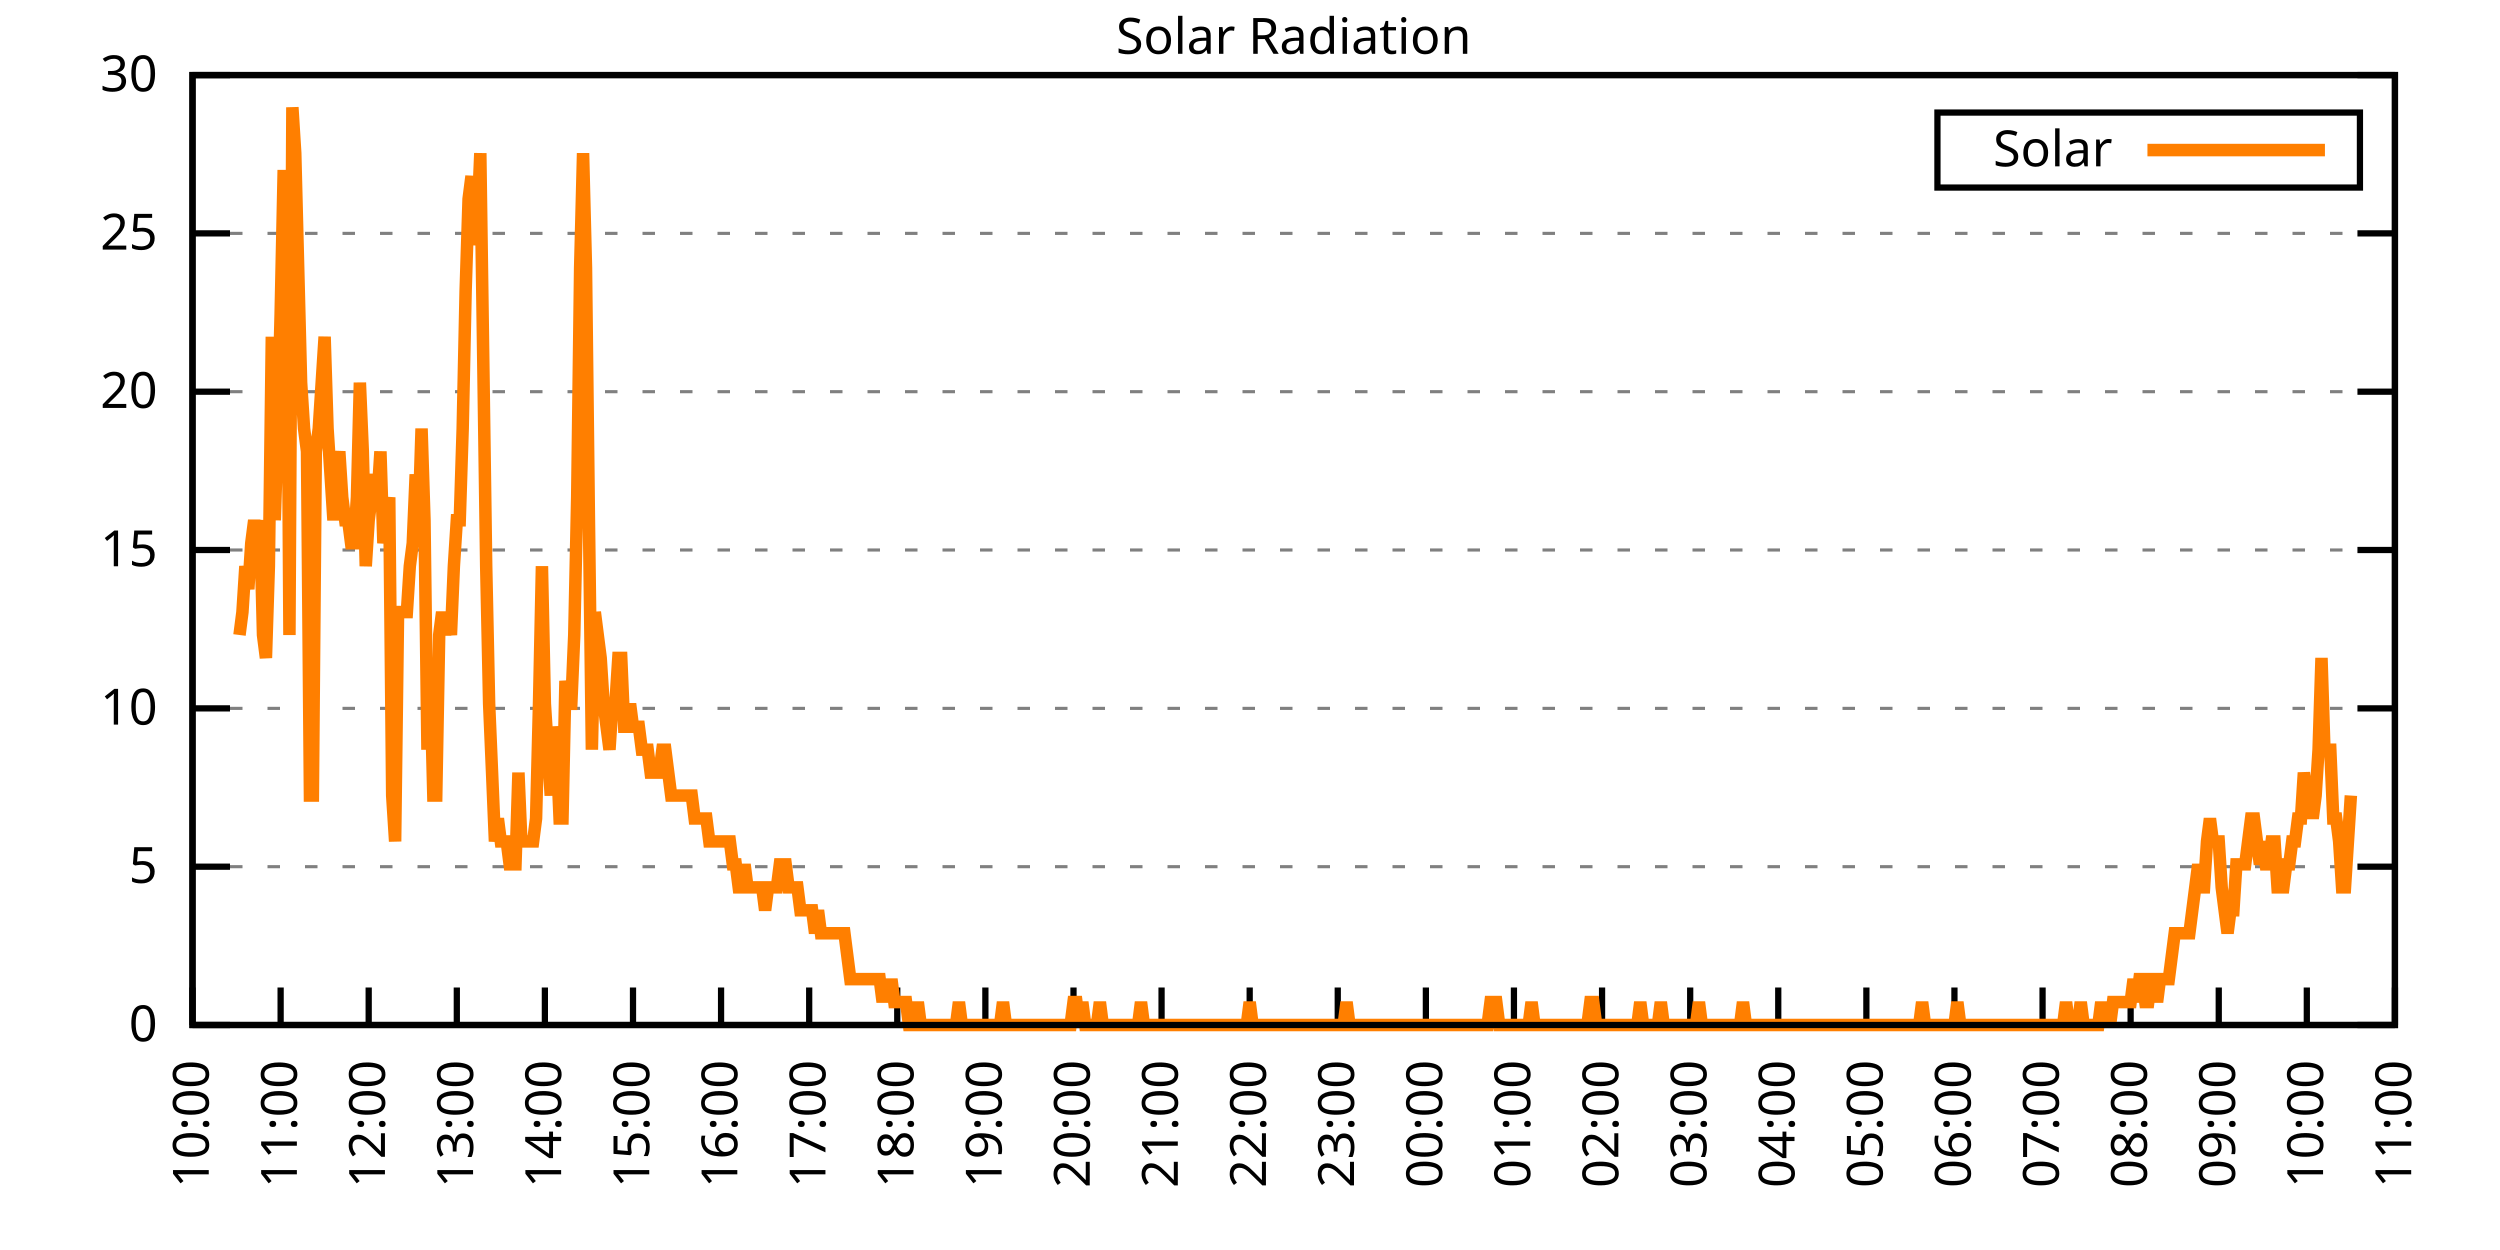
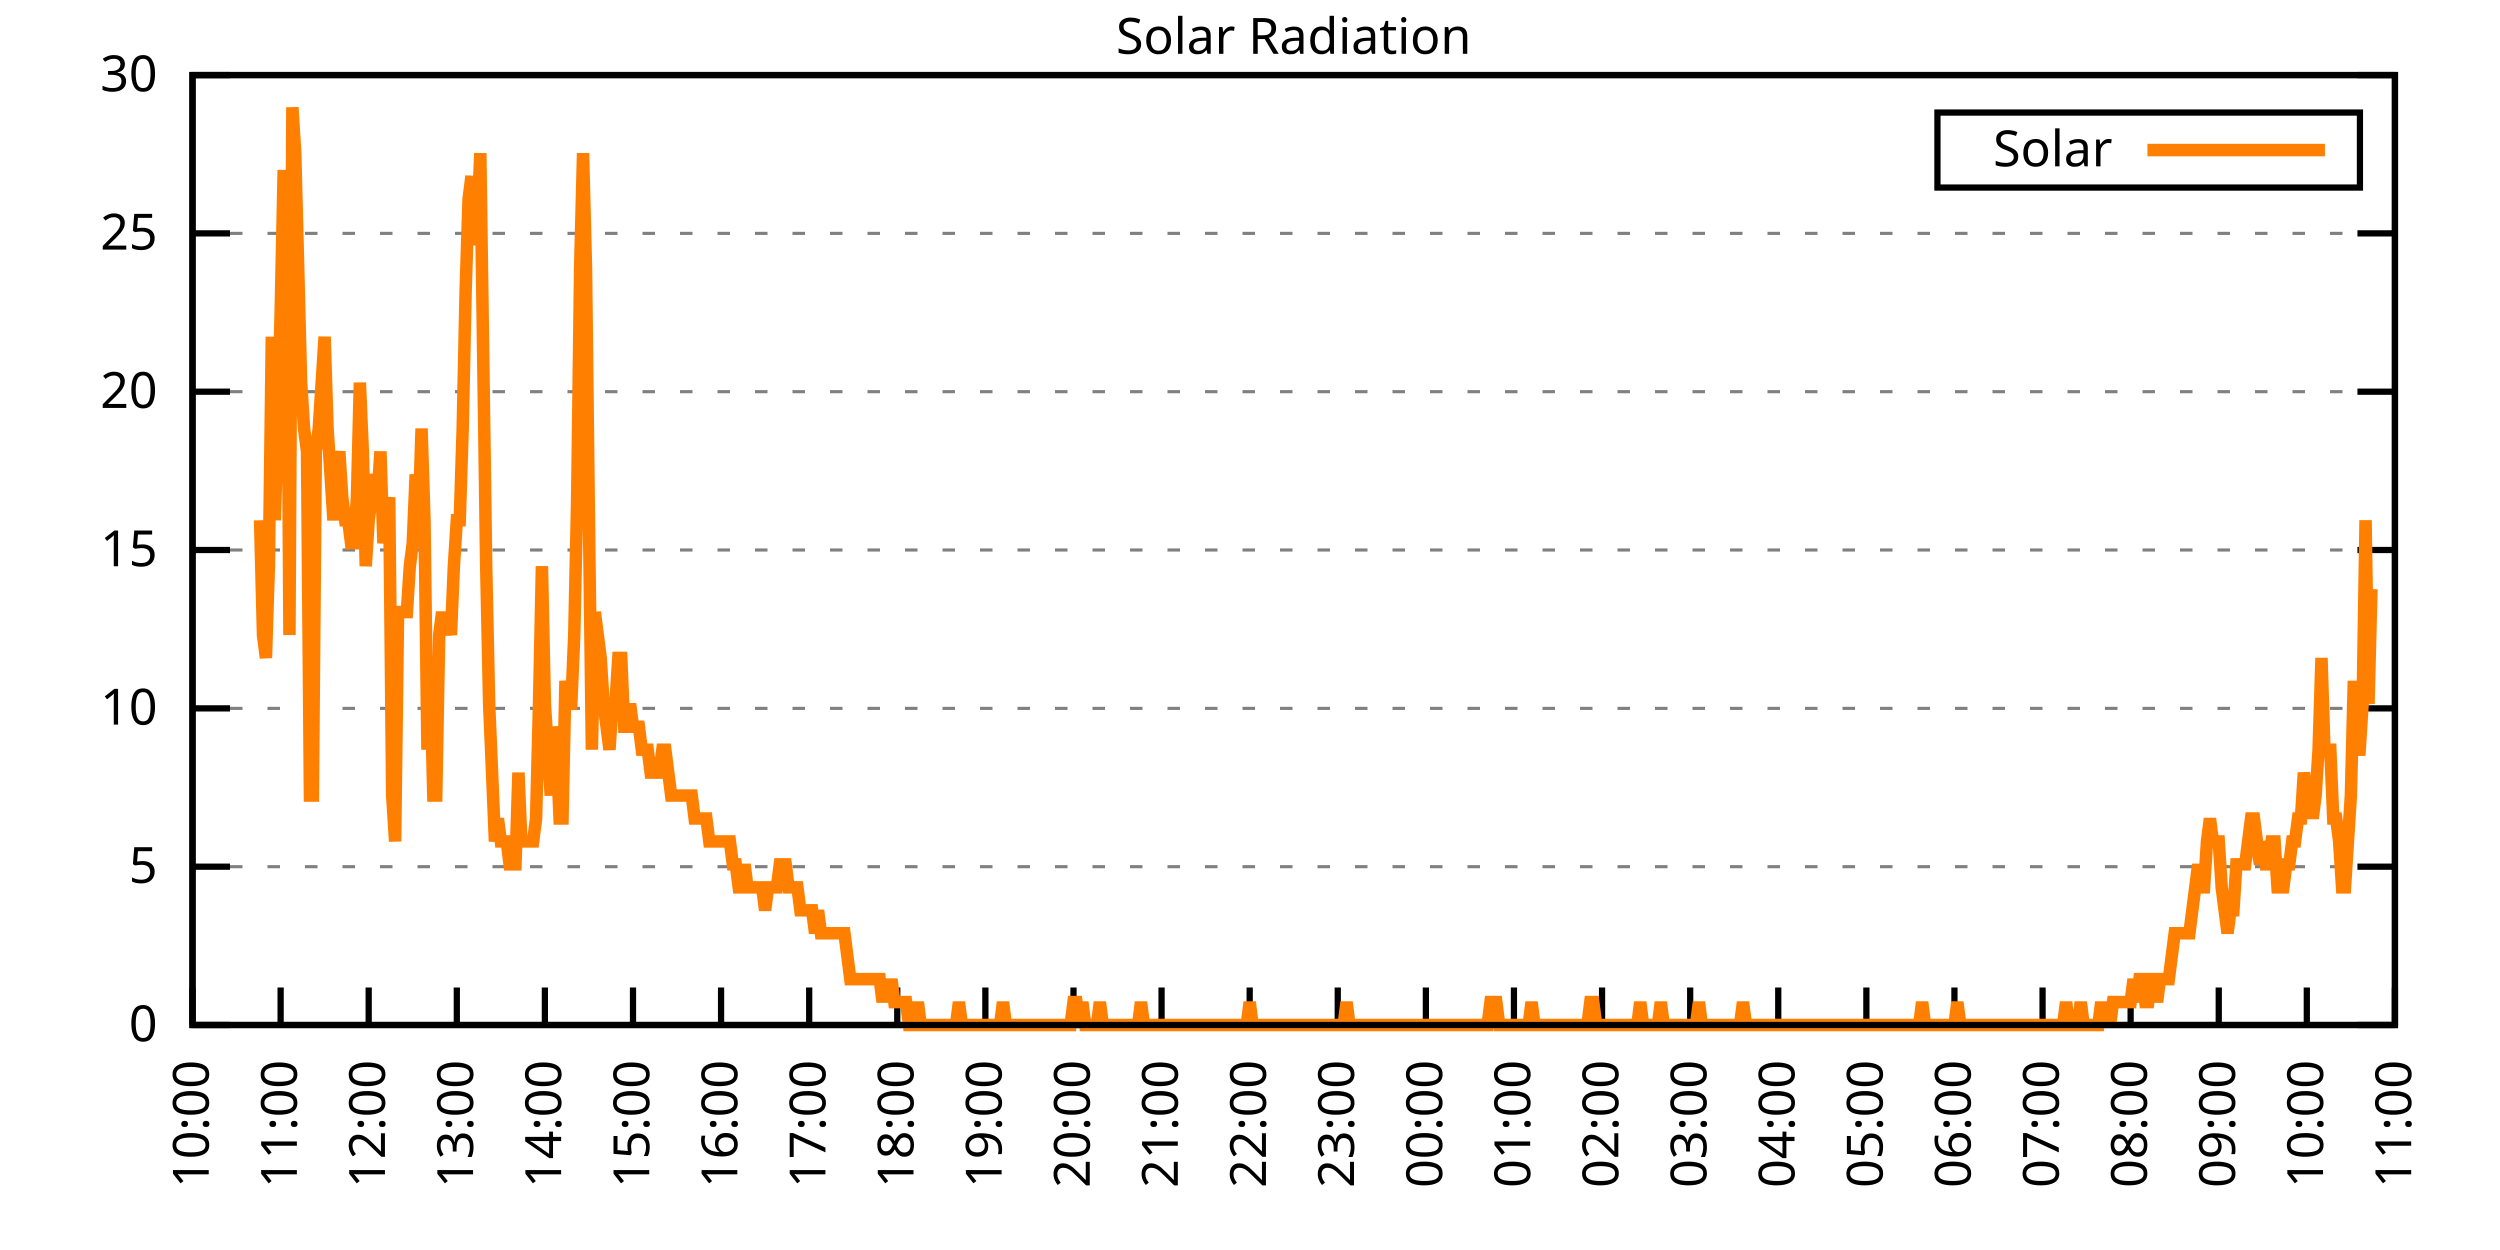
<svg xmlns="http://www.w3.org/2000/svg" xmlns:xlink="http://www.w3.org/1999/xlink" width="400" height="200" viewBox="0 0 400 200">
  <g id="gnuplot_canvas">
    <rect x="0" y="0" width="400" height="200" fill="none" />
    <defs>
      <circle id="gpDot" r="0.5" stroke-width="0.5" stroke="currentColor" />
      <path id="gpPt0" stroke-width="0.333" stroke="currentColor" d="M-1,0 h2 M0,-1 v2" />
      <path id="gpPt1" stroke-width="0.333" stroke="currentColor" d="M-1,-1 L1,1 M1,-1 L-1,1" />
      <path id="gpPt2" stroke-width="0.333" stroke="currentColor" d="M-1,0 L1,0 M0,-1 L0,1 M-1,-1 L1,1 M-1,1 L1,-1" />
      <rect id="gpPt3" stroke-width="0.333" stroke="currentColor" x="-1" y="-1" width="2" height="2" />
      <rect id="gpPt4" stroke-width="0.333" stroke="currentColor" fill="currentColor" x="-1" y="-1" width="2" height="2" />
      <circle id="gpPt5" stroke-width="0.333" stroke="currentColor" cx="0" cy="0" r="1" />
      <use xlink:href="#gpPt5" id="gpPt6" fill="currentColor" stroke="none" />
      <path id="gpPt7" stroke-width="0.333" stroke="currentColor" d="M0,-1.33 L-1.33,0.67 L1.33,0.67 z" />
      <use xlink:href="#gpPt7" id="gpPt8" fill="currentColor" stroke="none" />
      <use xlink:href="#gpPt7" id="gpPt9" stroke="currentColor" transform="rotate(180)" />
      <use xlink:href="#gpPt9" id="gpPt10" fill="currentColor" stroke="none" />
      <use xlink:href="#gpPt3" id="gpPt11" stroke="currentColor" transform="rotate(45)" />
      <use xlink:href="#gpPt11" id="gpPt12" fill="currentColor" stroke="none" />
      <path id="gpPt13" stroke-width="0.333" stroke="currentColor" d="M0,1.330 L1.265,0.411 L0.782,-1.067 L-0.782,-1.076 L-1.265,0.411 z" />
      <use xlink:href="#gpPt13" id="gpPt14" fill="currentColor" stroke="none" />
      <filter id="textbox" filterUnits="objectBoundingBox" x="0" y="0" height="1" width="1">
        <feFlood flood-color="white" flood-opacity="1" result="bgnd" />
        <feComposite in="SourceGraphic" in2="bgnd" operator="atop" />
      </filter>
      <filter id="greybox" filterUnits="objectBoundingBox" x="0" y="0" height="1" width="1">
        <feFlood flood-color="lightgrey" flood-opacity="1" result="grey" />
        <feComposite in="SourceGraphic" in2="grey" operator="atop" />
      </filter>
    </defs>
    <g fill="none" color="white" stroke="currentColor" stroke-width="1.00" stroke-linecap="butt" stroke-linejoin="miter">
</g>
    <g fill="none" color="black" stroke="currentColor" stroke-width="1.00" stroke-linecap="butt" stroke-linejoin="miter">
      <g stroke="none" shape-rendering="crispEdges">
        <polygon fill="rgb(255, 255, 255)" points="30.80,164.00 383.18,164.00 383.18,12.02 30.80,12.02 " />
      </g>
    </g>
    <g fill="none" color="black" stroke="currentColor" stroke-width="1.00" stroke-linecap="butt" stroke-linejoin="miter">
</g>
    <g fill="none" color="black" stroke="black" stroke-width="0.50" stroke-linecap="butt" stroke-linejoin="miter">
</g>
    <g fill="none" color="gray" stroke="currentColor" stroke-width="0.50" stroke-linecap="butt" stroke-linejoin="miter">
      <path stroke="gray" stroke-dasharray="2,4" class="gridline" d="M30.80,164.00 L383.19,164.00  " />
    </g>
    <g fill="none" color="gray" stroke="gray" stroke-width="1.00" stroke-linecap="butt" stroke-linejoin="miter">
</g>
    <g fill="none" color="black" stroke="currentColor" stroke-width="1.00" stroke-linecap="butt" stroke-linejoin="miter">
      <path stroke="black" d="M30.80,164.00 L36.80,164.00 M383.19,164.00 L377.19,164.00  " />
      <g transform="translate(25.20,166.60)" stroke="none" fill="black" font-family="Sans" font-size="8.00" text-anchor="end">
        <text>
          <tspan font-family="Sans"> 0</tspan>
        </text>
      </g>
    </g>
    <g fill="none" color="black" stroke="currentColor" stroke-width="1.00" stroke-linecap="butt" stroke-linejoin="miter">
</g>
    <g fill="none" color="black" stroke="black" stroke-width="0.50" stroke-linecap="butt" stroke-linejoin="miter">
</g>
    <g fill="none" color="gray" stroke="currentColor" stroke-width="0.50" stroke-linecap="butt" stroke-linejoin="miter">
      <path stroke="gray" stroke-dasharray="2,4" class="gridline" d="M30.80,138.67 L383.19,138.67  " />
    </g>
    <g fill="none" color="gray" stroke="gray" stroke-width="1.00" stroke-linecap="butt" stroke-linejoin="miter">
</g>
    <g fill="none" color="black" stroke="currentColor" stroke-width="1.00" stroke-linecap="butt" stroke-linejoin="miter">
      <path stroke="black" d="M30.80,138.67 L36.80,138.67 M383.19,138.67 L377.19,138.67  " />
      <g transform="translate(25.20,141.27)" stroke="none" fill="black" font-family="Sans" font-size="8.00" text-anchor="end">
        <text>
          <tspan font-family="Sans"> 5</tspan>
        </text>
      </g>
    </g>
    <g fill="none" color="black" stroke="currentColor" stroke-width="1.00" stroke-linecap="butt" stroke-linejoin="miter">
</g>
    <g fill="none" color="black" stroke="black" stroke-width="0.50" stroke-linecap="butt" stroke-linejoin="miter">
</g>
    <g fill="none" color="gray" stroke="currentColor" stroke-width="0.50" stroke-linecap="butt" stroke-linejoin="miter">
      <path stroke="gray" stroke-dasharray="2,4" class="gridline" d="M30.80,113.34 L383.19,113.34  " />
    </g>
    <g fill="none" color="gray" stroke="gray" stroke-width="1.00" stroke-linecap="butt" stroke-linejoin="miter">
</g>
    <g fill="none" color="black" stroke="currentColor" stroke-width="1.00" stroke-linecap="butt" stroke-linejoin="miter">
      <path stroke="black" d="M30.80,113.34 L36.80,113.34 M383.19,113.34 L377.19,113.34  " />
      <g transform="translate(25.20,115.94)" stroke="none" fill="black" font-family="Sans" font-size="8.00" text-anchor="end">
        <text>
          <tspan font-family="Sans"> 10</tspan>
        </text>
      </g>
    </g>
    <g fill="none" color="black" stroke="currentColor" stroke-width="1.00" stroke-linecap="butt" stroke-linejoin="miter">
</g>
    <g fill="none" color="black" stroke="black" stroke-width="0.50" stroke-linecap="butt" stroke-linejoin="miter">
</g>
    <g fill="none" color="gray" stroke="currentColor" stroke-width="0.50" stroke-linecap="butt" stroke-linejoin="miter">
      <path stroke="gray" stroke-dasharray="2,4" class="gridline" d="M30.80,88.00 L383.19,88.00  " />
    </g>
    <g fill="none" color="gray" stroke="gray" stroke-width="1.00" stroke-linecap="butt" stroke-linejoin="miter">
</g>
    <g fill="none" color="black" stroke="currentColor" stroke-width="1.00" stroke-linecap="butt" stroke-linejoin="miter">
      <path stroke="black" d="M30.80,88.00 L36.80,88.00 M383.19,88.00 L377.19,88.00  " />
      <g transform="translate(25.20,90.60)" stroke="none" fill="black" font-family="Sans" font-size="8.00" text-anchor="end">
        <text>
          <tspan font-family="Sans"> 15</tspan>
        </text>
      </g>
    </g>
    <g fill="none" color="black" stroke="currentColor" stroke-width="1.00" stroke-linecap="butt" stroke-linejoin="miter">
</g>
    <g fill="none" color="black" stroke="black" stroke-width="0.50" stroke-linecap="butt" stroke-linejoin="miter">
</g>
    <g fill="none" color="gray" stroke="currentColor" stroke-width="0.50" stroke-linecap="butt" stroke-linejoin="miter">
      <path stroke="gray" stroke-dasharray="2,4" class="gridline" d="M30.80,62.67 L383.19,62.67  " />
    </g>
    <g fill="none" color="gray" stroke="gray" stroke-width="1.00" stroke-linecap="butt" stroke-linejoin="miter">
</g>
    <g fill="none" color="black" stroke="currentColor" stroke-width="1.00" stroke-linecap="butt" stroke-linejoin="miter">
      <path stroke="black" d="M30.80,62.67 L36.80,62.67 M383.19,62.67 L377.19,62.67  " />
      <g transform="translate(25.20,65.27)" stroke="none" fill="black" font-family="Sans" font-size="8.00" text-anchor="end">
        <text>
          <tspan font-family="Sans"> 20</tspan>
        </text>
      </g>
    </g>
    <g fill="none" color="black" stroke="currentColor" stroke-width="1.00" stroke-linecap="butt" stroke-linejoin="miter">
</g>
    <g fill="none" color="black" stroke="black" stroke-width="0.50" stroke-linecap="butt" stroke-linejoin="miter">
</g>
    <g fill="none" color="gray" stroke="currentColor" stroke-width="0.50" stroke-linecap="butt" stroke-linejoin="miter">
      <path stroke="gray" stroke-dasharray="2,4" class="gridline" d="M30.80,37.34 L383.19,37.34  " />
    </g>
    <g fill="none" color="gray" stroke="gray" stroke-width="1.00" stroke-linecap="butt" stroke-linejoin="miter">
</g>
    <g fill="none" color="black" stroke="currentColor" stroke-width="1.00" stroke-linecap="butt" stroke-linejoin="miter">
      <path stroke="black" d="M30.80,37.34 L36.80,37.34 M383.19,37.34 L377.19,37.34  " />
      <g transform="translate(25.20,39.94)" stroke="none" fill="black" font-family="Sans" font-size="8.00" text-anchor="end">
        <text>
          <tspan font-family="Sans"> 25</tspan>
        </text>
      </g>
    </g>
    <g fill="none" color="black" stroke="currentColor" stroke-width="1.00" stroke-linecap="butt" stroke-linejoin="miter">
</g>
    <g fill="none" color="black" stroke="black" stroke-width="0.50" stroke-linecap="butt" stroke-linejoin="miter">
</g>
    <g fill="none" color="gray" stroke="currentColor" stroke-width="0.50" stroke-linecap="butt" stroke-linejoin="miter">
      <path stroke="gray" stroke-dasharray="2,4" class="gridline" d="M30.80,12.01 L383.19,12.01  " />
    </g>
    <g fill="none" color="gray" stroke="gray" stroke-width="1.00" stroke-linecap="butt" stroke-linejoin="miter">
</g>
    <g fill="none" color="black" stroke="currentColor" stroke-width="1.00" stroke-linecap="butt" stroke-linejoin="miter">
      <path stroke="black" d="M30.80,12.01 L36.80,12.01 M383.19,12.01 L377.19,12.01  " />
      <g transform="translate(25.20,14.61)" stroke="none" fill="black" font-family="Sans" font-size="8.00" text-anchor="end">
        <text>
          <tspan font-family="Sans"> 30</tspan>
        </text>
      </g>
    </g>
    <g fill="none" color="black" stroke="currentColor" stroke-width="1.00" stroke-linecap="butt" stroke-linejoin="miter">
      <path stroke="black" d="M30.80,164.00 L30.80,158.00  " />
      <g transform="translate(33.40,169.60) rotate(270.00)" stroke="none" fill="black" font-family="Sans" font-size="8.00" text-anchor="end">
        <text>
          <tspan font-family="Sans">10:00</tspan>
        </text>
      </g>
    </g>
    <g fill="none" color="black" stroke="currentColor" stroke-width="1.00" stroke-linecap="butt" stroke-linejoin="miter">
      <path stroke="black" d="M44.90,164.00 L44.90,158.00  " />
      <g transform="translate(47.50,169.60) rotate(270.00)" stroke="none" fill="black" font-family="Sans" font-size="8.00" text-anchor="end">
        <text>
          <tspan font-family="Sans">11:00</tspan>
        </text>
      </g>
    </g>
    <g fill="none" color="black" stroke="currentColor" stroke-width="1.00" stroke-linecap="butt" stroke-linejoin="miter">
      <path stroke="black" d="M58.99,164.00 L58.99,158.00  " />
      <g transform="translate(61.59,169.60) rotate(270.00)" stroke="none" fill="black" font-family="Sans" font-size="8.00" text-anchor="end">
        <text>
          <tspan font-family="Sans">12:00</tspan>
        </text>
      </g>
    </g>
    <g fill="none" color="black" stroke="currentColor" stroke-width="1.00" stroke-linecap="butt" stroke-linejoin="miter">
      <path stroke="black" d="M73.09,164.00 L73.09,158.00  " />
      <g transform="translate(75.69,169.60) rotate(270.00)" stroke="none" fill="black" font-family="Sans" font-size="8.00" text-anchor="end">
        <text>
          <tspan font-family="Sans">13:00</tspan>
        </text>
      </g>
    </g>
    <g fill="none" color="black" stroke="currentColor" stroke-width="1.00" stroke-linecap="butt" stroke-linejoin="miter">
      <path stroke="black" d="M87.18,164.00 L87.18,158.00  " />
      <g transform="translate(89.78,169.60) rotate(270.00)" stroke="none" fill="black" font-family="Sans" font-size="8.00" text-anchor="end">
        <text>
          <tspan font-family="Sans">14:00</tspan>
        </text>
      </g>
    </g>
    <g fill="none" color="black" stroke="currentColor" stroke-width="1.00" stroke-linecap="butt" stroke-linejoin="miter">
      <path stroke="black" d="M101.28,164.00 L101.28,158.00  " />
      <g transform="translate(103.88,169.60) rotate(270.00)" stroke="none" fill="black" font-family="Sans" font-size="8.00" text-anchor="end">
        <text>
          <tspan font-family="Sans">15:00</tspan>
        </text>
      </g>
    </g>
    <g fill="none" color="black" stroke="currentColor" stroke-width="1.00" stroke-linecap="butt" stroke-linejoin="miter">
      <path stroke="black" d="M115.37,164.00 L115.37,158.00  " />
      <g transform="translate(117.97,169.60) rotate(270.00)" stroke="none" fill="black" font-family="Sans" font-size="8.00" text-anchor="end">
        <text>
          <tspan font-family="Sans">16:00</tspan>
        </text>
      </g>
    </g>
    <g fill="none" color="black" stroke="currentColor" stroke-width="1.00" stroke-linecap="butt" stroke-linejoin="miter">
      <path stroke="black" d="M129.47,164.00 L129.47,158.00  " />
      <g transform="translate(132.07,169.60) rotate(270.00)" stroke="none" fill="black" font-family="Sans" font-size="8.00" text-anchor="end">
        <text>
          <tspan font-family="Sans">17:00</tspan>
        </text>
      </g>
    </g>
    <g fill="none" color="black" stroke="currentColor" stroke-width="1.00" stroke-linecap="butt" stroke-linejoin="miter">
      <path stroke="black" d="M143.56,164.00 L143.56,158.00  " />
      <g transform="translate(146.16,169.60) rotate(270.00)" stroke="none" fill="black" font-family="Sans" font-size="8.00" text-anchor="end">
        <text>
          <tspan font-family="Sans">18:00</tspan>
        </text>
      </g>
    </g>
    <g fill="none" color="black" stroke="currentColor" stroke-width="1.00" stroke-linecap="butt" stroke-linejoin="miter">
      <path stroke="black" d="M157.66,164.00 L157.66,158.00  " />
      <g transform="translate(160.26,169.60) rotate(270.00)" stroke="none" fill="black" font-family="Sans" font-size="8.00" text-anchor="end">
        <text>
          <tspan font-family="Sans">19:00</tspan>
        </text>
      </g>
    </g>
    <g fill="none" color="black" stroke="currentColor" stroke-width="1.00" stroke-linecap="butt" stroke-linejoin="miter">
      <path stroke="black" d="M171.76,164.00 L171.76,158.00  " />
      <g transform="translate(174.36,169.60) rotate(270.00)" stroke="none" fill="black" font-family="Sans" font-size="8.00" text-anchor="end">
        <text>
          <tspan font-family="Sans">20:00</tspan>
        </text>
      </g>
    </g>
    <g fill="none" color="black" stroke="currentColor" stroke-width="1.00" stroke-linecap="butt" stroke-linejoin="miter">
      <path stroke="black" d="M185.85,164.00 L185.85,158.00  " />
      <g transform="translate(188.45,169.60) rotate(270.00)" stroke="none" fill="black" font-family="Sans" font-size="8.00" text-anchor="end">
        <text>
          <tspan font-family="Sans">21:00</tspan>
        </text>
      </g>
    </g>
    <g fill="none" color="black" stroke="currentColor" stroke-width="1.00" stroke-linecap="butt" stroke-linejoin="miter">
      <path stroke="black" d="M199.95,164.00 L199.95,158.00  " />
      <g transform="translate(202.55,169.60) rotate(270.00)" stroke="none" fill="black" font-family="Sans" font-size="8.00" text-anchor="end">
        <text>
          <tspan font-family="Sans">22:00</tspan>
        </text>
      </g>
    </g>
    <g fill="none" color="black" stroke="currentColor" stroke-width="1.00" stroke-linecap="butt" stroke-linejoin="miter">
      <path stroke="black" d="M214.04,164.00 L214.04,158.00  " />
      <g transform="translate(216.64,169.60) rotate(270.00)" stroke="none" fill="black" font-family="Sans" font-size="8.00" text-anchor="end">
        <text>
          <tspan font-family="Sans">23:00</tspan>
        </text>
      </g>
    </g>
    <g fill="none" color="black" stroke="currentColor" stroke-width="1.00" stroke-linecap="butt" stroke-linejoin="miter">
      <path stroke="black" d="M228.14,164.00 L228.14,158.00  " />
      <g transform="translate(230.74,169.60) rotate(270.00)" stroke="none" fill="black" font-family="Sans" font-size="8.00" text-anchor="end">
        <text>
          <tspan font-family="Sans">00:00</tspan>
        </text>
      </g>
    </g>
    <g fill="none" color="black" stroke="currentColor" stroke-width="1.00" stroke-linecap="butt" stroke-linejoin="miter">
      <path stroke="black" d="M242.23,164.00 L242.23,158.00  " />
      <g transform="translate(244.83,169.60) rotate(270.00)" stroke="none" fill="black" font-family="Sans" font-size="8.00" text-anchor="end">
        <text>
          <tspan font-family="Sans">01:00</tspan>
        </text>
      </g>
    </g>
    <g fill="none" color="black" stroke="currentColor" stroke-width="1.00" stroke-linecap="butt" stroke-linejoin="miter">
      <path stroke="black" d="M256.33,164.00 L256.33,158.00  " />
      <g transform="translate(258.93,169.60) rotate(270.00)" stroke="none" fill="black" font-family="Sans" font-size="8.00" text-anchor="end">
        <text>
          <tspan font-family="Sans">02:00</tspan>
        </text>
      </g>
    </g>
    <g fill="none" color="black" stroke="currentColor" stroke-width="1.00" stroke-linecap="butt" stroke-linejoin="miter">
      <path stroke="black" d="M270.43,164.00 L270.43,158.00  " />
      <g transform="translate(273.03,169.60) rotate(270.00)" stroke="none" fill="black" font-family="Sans" font-size="8.00" text-anchor="end">
        <text>
          <tspan font-family="Sans">03:00</tspan>
        </text>
      </g>
    </g>
    <g fill="none" color="black" stroke="currentColor" stroke-width="1.00" stroke-linecap="butt" stroke-linejoin="miter">
      <path stroke="black" d="M284.52,164.00 L284.52,158.00  " />
      <g transform="translate(287.12,169.60) rotate(270.00)" stroke="none" fill="black" font-family="Sans" font-size="8.00" text-anchor="end">
        <text>
          <tspan font-family="Sans">04:00</tspan>
        </text>
      </g>
    </g>
    <g fill="none" color="black" stroke="currentColor" stroke-width="1.00" stroke-linecap="butt" stroke-linejoin="miter">
      <path stroke="black" d="M298.62,164.00 L298.62,158.00  " />
      <g transform="translate(301.22,169.60) rotate(270.00)" stroke="none" fill="black" font-family="Sans" font-size="8.00" text-anchor="end">
        <text>
          <tspan font-family="Sans">05:00</tspan>
        </text>
      </g>
    </g>
    <g fill="none" color="black" stroke="currentColor" stroke-width="1.00" stroke-linecap="butt" stroke-linejoin="miter">
      <path stroke="black" d="M312.71,164.00 L312.71,158.00  " />
      <g transform="translate(315.31,169.60) rotate(270.00)" stroke="none" fill="black" font-family="Sans" font-size="8.00" text-anchor="end">
        <text>
          <tspan font-family="Sans">06:00</tspan>
        </text>
      </g>
    </g>
    <g fill="none" color="black" stroke="currentColor" stroke-width="1.00" stroke-linecap="butt" stroke-linejoin="miter">
      <path stroke="black" d="M326.81,164.00 L326.81,158.00  " />
      <g transform="translate(329.41,169.60) rotate(270.00)" stroke="none" fill="black" font-family="Sans" font-size="8.00" text-anchor="end">
        <text>
          <tspan font-family="Sans">07:00</tspan>
        </text>
      </g>
    </g>
    <g fill="none" color="black" stroke="currentColor" stroke-width="1.00" stroke-linecap="butt" stroke-linejoin="miter">
      <path stroke="black" d="M340.90,164.00 L340.90,158.00  " />
      <g transform="translate(343.50,169.60) rotate(270.00)" stroke="none" fill="black" font-family="Sans" font-size="8.00" text-anchor="end">
        <text>
          <tspan font-family="Sans">08:00</tspan>
        </text>
      </g>
    </g>
    <g fill="none" color="black" stroke="currentColor" stroke-width="1.00" stroke-linecap="butt" stroke-linejoin="miter">
      <path stroke="black" d="M355.00,164.00 L355.00,158.00  " />
      <g transform="translate(357.60,169.60) rotate(270.00)" stroke="none" fill="black" font-family="Sans" font-size="8.00" text-anchor="end">
        <text>
          <tspan font-family="Sans">09:00</tspan>
        </text>
      </g>
    </g>
    <g fill="none" color="black" stroke="currentColor" stroke-width="1.00" stroke-linecap="butt" stroke-linejoin="miter">
      <path stroke="black" d="M369.09,164.00 L369.09,158.00  " />
      <g transform="translate(371.69,169.60) rotate(270.00)" stroke="none" fill="black" font-family="Sans" font-size="8.00" text-anchor="end">
        <text>
          <tspan font-family="Sans">10:00</tspan>
        </text>
      </g>
    </g>
    <g fill="none" color="black" stroke="currentColor" stroke-width="1.00" stroke-linecap="butt" stroke-linejoin="miter">
      <path stroke="black" d="M383.19,164.00 L383.19,158.00  " />
      <g transform="translate(385.79,169.60) rotate(270.00)" stroke="none" fill="black" font-family="Sans" font-size="8.00" text-anchor="end">
        <text>
          <tspan font-family="Sans">11:00</tspan>
        </text>
      </g>
    </g>
    <g fill="none" color="black" stroke="currentColor" stroke-width="1.00" stroke-linecap="butt" stroke-linejoin="miter">
</g>
    <g fill="none" color="black" stroke="currentColor" stroke-width="1.00" stroke-linecap="butt" stroke-linejoin="miter">
      <path stroke="black" d="M30.80,12.01 L30.80,164.00 L383.19,164.00 L383.19,12.01 L30.80,12.01 Z  " />
    </g>
    <g fill="none" color="black" stroke="currentColor" stroke-width="1.00" stroke-linecap="butt" stroke-linejoin="miter">
</g>
    <g fill="none" color="black" stroke="currentColor" stroke-width="1.00" stroke-linecap="butt" stroke-linejoin="miter">
      <path stroke="black" d="M309.99,30.01 L309.99,18.01 L377.59,18.01 L377.59,30.01 L309.99,30.01 Z  " />
    </g>
    <g id="Solar_Radiation_plot_1">
      <g fill="none" color="white" stroke="black" stroke-width="2.00" stroke-linecap="butt" stroke-linejoin="miter">
</g>
      <g fill="none" color="black" stroke="currentColor" stroke-width="2.00" stroke-linecap="butt" stroke-linejoin="miter">
        <g transform="translate(337.99,26.61)" stroke="none" fill="black" font-family="Sans" font-size="8.00" text-anchor="end">
          <text>
            <tspan font-family="Sans">Solar</tspan>
          </text>
        </g>
      </g>
      <g fill="none" color="black" stroke="currentColor" stroke-width="2.00" stroke-linecap="butt" stroke-linejoin="miter">
-         <path stroke="rgb(255, 127,   0)" d="M343.59,24.01 L371.99,24.01 M38.32,101.60 L38.79,97.93 L39.26,90.59 L39.73,94.26 L40.20,86.91 L40.67,83.24   L41.14,86.91 L41.61,83.24 L42.08,101.60 L42.55,105.27 L43.02,90.59 L43.49,53.88 L43.96,83.24 L44.43,68.56   L44.90,50.21 L45.37,28.18 L45.84,28.18 L46.31,101.60 L46.78,17.17 L47.24,24.51 L47.71,42.87 L48.18,61.22   L48.65,68.56 L49.12,72.23 L49.59,127.29 L50.06,127.29 L50.53,72.23 L51.00,68.56 L51.47,61.22 L51.94,53.88   L52.41,68.56 L52.88,75.90 L53.35,83.24 L53.82,75.90 L54.29,72.23 L54.76,79.57 L55.23,83.24 L55.70,83.24   L56.17,86.91 L56.64,86.91 L57.11,79.57 L57.58,61.22 L58.05,72.23 L58.52,90.59 L58.99,83.24 L59.46,79.57   L59.93,75.90 L60.40,79.57 L60.87,72.23 L61.34,86.91 L61.81,83.24 L62.28,79.57 L62.75,127.29 L63.22,134.63   L63.69,97.93 L64.16,97.93 L64.63,97.93 L65.10,97.93 L65.57,90.59 L66.04,86.91 L66.51,75.90 L66.98,83.24   L67.45,68.56 L67.92,83.24 L68.39,119.95 L68.86,108.94 L69.33,127.29 L69.80,127.29 L70.27,101.60 L70.74,97.93   L71.21,101.60 L71.68,97.93 L72.15,101.60 L72.62,90.59 L73.09,83.24 L73.56,83.24 L74.03,68.56 L74.50,46.54   L74.97,31.85 L75.44,28.18 L75.91,39.19 L76.38,35.52 L76.85,24.51 L77.32,57.55 L77.79,90.59 L78.26,112.61   L78.73,123.62 L79.19,134.63 L79.66,130.96 L80.13,134.63 L80.60,134.63 L81.07,134.63 L81.54,138.30 L82.01,138.30   L82.48,138.30 L82.95,123.62 L83.42,134.63 L83.89,134.63 L84.36,134.63 L84.83,134.63 L85.30,134.63 L85.77,130.96   L86.24,112.61 L86.71,90.59 L87.18,112.61 L87.65,119.95 L88.12,127.29 L88.59,116.28 L89.06,119.95 L89.53,130.96   L90.00,130.96 L90.47,108.94 L90.94,112.61 L91.41,112.61 L91.88,101.60 L92.35,79.57 L92.82,42.87 L93.29,24.51   L93.76,42.87 L94.23,83.24 L94.70,119.95 L95.17,97.93 L95.64,101.60 L96.11,105.27 L96.58,112.61 L97.05,116.28   L97.52,119.95 L97.99,112.61 L98.46,112.61 L98.93,105.27 L99.40,105.27 L99.87,116.28 L100.34,116.28 L100.81,112.61   L101.28,116.28 L101.75,116.28 L102.22,116.28 L102.69,119.95 L103.16,119.95 L103.63,119.95 L104.10,123.62 L104.57,123.62   L105.04,123.62 L105.51,123.62 L105.98,119.95 L106.45,119.95 L106.92,123.62 L107.39,127.29 L107.86,127.29 L108.33,127.29   L108.80,127.29 L109.27,127.29 L109.74,127.29 L110.21,127.29 L110.68,127.29 L111.14,130.96 L111.61,130.96 L112.08,130.96   L112.55,130.96 L113.02,130.96 L113.49,134.63 L113.96,134.63 L114.43,134.63 L114.90,134.63 L115.37,134.63 L115.84,134.63   L116.31,134.63 L116.78,134.63 L117.25,138.30 L117.72,138.30 L118.19,141.98 L118.66,141.98 L119.13,138.30 L119.60,141.98   L120.07,141.98 L120.54,141.98 L121.01,141.98 L121.48,141.98 L121.95,141.98 L122.42,145.65 L122.89,141.98 L123.36,141.98   L123.83,141.98 L124.30,141.98 L124.77,138.30 L125.24,138.30 L125.71,138.30 L126.18,141.98 L126.65,141.98 L127.12,141.98   L127.59,141.98 L128.06,145.65 L128.53,145.65 L129.00,145.65 L129.47,145.65 L129.94,145.65 L130.41,149.32 L130.88,145.65   L131.35,149.32 L131.82,149.32 L132.29,149.32 L132.76,149.32 L133.23,149.32 L133.70,149.32 L134.17,149.32 L134.64,149.32   L135.11,149.32 L135.58,152.99 L136.05,156.66 L136.52,156.66 L136.99,156.66 L137.46,156.66 L137.93,156.66 L138.40,156.66   L138.87,156.66 L139.34,156.66 L139.81,156.66 L140.28,156.66 L140.75,156.66 L141.22,160.33 L141.69,156.66 L142.16,160.33   L142.63,156.66 L143.09,160.33 L143.56,160.33 L144.03,160.33 L144.50,160.33 L144.97,160.33 L145.44,164.00 L145.91,164.00   L146.38,164.00 L146.85,160.33 L147.32,164.00 L147.79,164.00 L148.26,164.00 L148.73,164.00 L149.20,164.00 L149.67,164.00   L150.14,164.00 L150.61,164.00 L151.08,164.00 L151.55,164.00 L152.02,164.00 L152.49,164.00 L152.96,164.00 L153.43,160.33   L153.90,164.00 L154.37,164.00 L154.84,164.00 L155.31,164.00 L155.78,164.00 L156.25,164.00 L156.72,164.00 L157.19,164.00   L157.66,164.00 L158.13,164.00 L158.60,164.00 L159.07,164.00 L159.54,164.00 L160.01,164.00 L160.48,160.33 L160.95,164.00   L161.42,164.00 L161.89,164.00 L162.36,164.00 L162.83,164.00 L163.30,164.00 L163.77,164.00 L164.24,164.00 L164.71,164.00   L165.18,164.00 L165.65,164.00 L166.12,164.00 L166.59,164.00 L167.06,164.00 L167.53,164.00 L168.00,164.00 L168.47,164.00   L168.94,164.00 L169.41,164.00 L169.88,164.00 L170.35,164.00 L170.82,164.00 L171.29,164.00 L171.76,160.33 L172.23,160.33   L172.70,164.00 L173.17,160.33 L173.64,164.00 L174.11,164.00 L174.58,164.00 L175.04,164.00 L175.51,164.00 L175.98,160.33   L176.45,164.00 L176.92,164.00 L177.39,164.00 L177.86,164.00 L178.33,164.00 L178.80,164.00 L179.27,164.00 L179.74,164.00   L180.21,164.00 L180.68,164.00 L181.15,164.00 L181.62,164.00 L182.09,164.00 L182.56,160.33 L183.03,164.00 L183.50,164.00   L183.97,164.00 L184.44,164.00 L184.91,164.00 L185.38,164.00 L185.85,164.00 L186.32,164.00 L186.79,164.00 L187.26,164.00   L187.73,164.00 L188.20,164.00 L188.67,164.00 L189.14,164.00 L189.61,164.00 L190.08,164.00 L190.55,164.00 L191.02,164.00   L191.49,164.00 L191.96,164.00 L192.43,164.00 L192.90,164.00 L193.37,164.00 L193.84,164.00 L194.31,164.00 L194.78,164.00   L195.25,164.00 L195.72,164.00 L196.19,164.00 L196.66,164.00 L197.13,164.00 L197.60,164.00 L198.07,164.00 L198.54,164.00   L199.01,164.00 L199.48,164.00 L199.95,160.33 L200.42,164.00 L200.89,164.00 L201.36,164.00 L201.83,164.00 L202.30,164.00   L202.77,164.00 L203.24,164.00 L203.71,164.00 L204.18,164.00 L204.65,164.00 L205.12,164.00 L205.59,164.00 L206.06,164.00   L206.53,164.00 L207.00,164.00 L207.46,164.00 L207.93,164.00 L208.40,164.00 L208.87,164.00 L209.34,164.00 L209.81,164.00   L210.28,164.00 L210.75,164.00 L211.22,164.00 L211.69,164.00 L212.16,164.00 L212.63,164.00 L213.10,164.00 L213.57,164.00   L214.04,164.00 L214.51,164.00 L214.98,164.00 L215.45,160.33 L215.92,164.00 L216.39,164.00 L216.86,164.00 L217.33,164.00   L217.80,164.00 L218.27,164.00 L218.74,164.00 L219.21,164.00 L219.68,164.00 L220.15,164.00 L220.62,164.00 L221.09,164.00   L221.56,164.00 L222.03,164.00 L222.50,164.00 L222.97,164.00 L223.44,164.00 L223.91,164.00 L224.38,164.00 L224.85,164.00   L225.32,164.00 L225.79,164.00 L226.26,164.00 L226.73,164.00 L227.20,164.00 L227.67,164.00 L228.14,164.00 L228.61,164.00   L229.08,164.00 L229.55,164.00 L230.02,164.00 L230.49,164.00 L230.96,164.00 L231.43,164.00 L231.90,164.00 L232.37,164.00   L232.84,164.00 L233.31,164.00 L233.78,164.00 L234.25,164.00 L234.72,164.00 L235.19,164.00 L235.66,164.00 L236.13,164.00   L236.60,164.00 L237.07,164.00 L237.54,164.00 L238.01,164.00 L238.48,160.33 L238.95,160.33 L239.41,160.33 L239.88,164.00   L240.35,164.00 L240.82,164.00 L241.29,164.00 L241.76,164.00 L242.23,164.00 L242.70,164.00 L243.17,164.00 L243.64,164.00   L244.11,164.00 L244.58,164.00 L245.05,160.33 L245.52,164.00 L245.99,164.00 L246.46,164.00 L246.93,164.00 L247.40,164.00   L247.87,164.00 L248.34,164.00 L248.81,164.00 L249.28,164.00 L249.75,164.00 L250.22,164.00 L250.69,164.00 L251.16,164.00   L251.63,164.00 L252.10,164.00 L252.57,164.00 L253.04,164.00 L253.51,164.00 L253.98,164.00 L254.45,160.33 L254.92,160.33   L255.39,164.00 L255.86,164.00 L256.33,164.00 L256.80,164.00 L257.27,164.00 L257.74,164.00 L258.21,164.00 L258.68,164.00   L259.15,164.00 L259.62,164.00 L260.09,164.00 L260.56,164.00 L261.03,164.00 L261.50,164.00 L261.97,164.00 L262.44,160.33   L262.91,164.00 L263.38,164.00 L263.85,164.00 L264.32,164.00 L264.79,164.00 L265.26,164.00 L265.73,160.33 L266.20,164.00   L266.67,164.00 L267.14,164.00 L267.61,164.00 L268.08,164.00 L268.55,164.00 L269.02,164.00 L269.49,164.00 L269.96,164.00   L270.43,164.00 L270.90,164.00 L271.36,164.00 L271.83,160.33 L272.30,164.00 L272.77,164.00 L273.24,164.00 L273.71,164.00   L274.18,164.00 L274.65,164.00 L275.12,164.00 L275.59,164.00 L276.06,164.00 L276.53,164.00 L277.00,164.00 L277.47,164.00   L277.94,164.00 L278.41,164.00 L278.88,160.33 L279.35,164.00 L279.82,164.00 L280.29,164.00 L280.76,164.00 L281.23,164.00   L281.70,164.00 L282.17,164.00 L282.64,164.00 L283.11,164.00 L283.58,164.00 L284.05,164.00 L284.52,164.00 L284.99,164.00   L285.46,164.00 L285.93,164.00 L286.40,164.00 L286.87,164.00 L287.34,164.00 L287.81,164.00 L288.28,164.00 L288.75,164.00   L289.22,164.00 L289.69,164.00 L290.16,164.00 L290.63,164.00 L291.10,164.00 L291.57,164.00 L292.04,164.00 L292.51,164.00   L292.98,164.00 L293.45,164.00 L293.92,164.00 L294.39,164.00 L294.86,164.00 L295.33,164.00 L295.80,164.00 L296.27,164.00   L296.74,164.00 L297.21,164.00 L297.68,164.00 L298.15,164.00 L298.62,164.00 L299.09,164.00 L299.56,164.00 L300.03,164.00   L300.50,164.00 L300.97,164.00 L301.44,164.00 L301.91,164.00 L302.38,164.00 L302.85,164.00 L303.31,164.00 L303.78,164.00   L304.25,164.00 L304.72,164.00 L305.19,164.00 L305.66,164.00 L306.13,164.00 L306.60,164.00 L307.07,164.00 L307.54,160.33   L308.01,164.00 L308.48,164.00 L308.95,164.00 L309.42,164.00 L309.89,164.00 L310.36,164.00 L310.83,164.00 L311.30,164.00   L311.77,164.00 L312.24,164.00 L312.71,164.00 L313.18,160.33 L313.65,164.00 L314.12,164.00 L314.59,164.00 L315.06,164.00   L315.53,164.00 L316.00,164.00 L316.47,164.00 L316.94,164.00 L317.41,164.00 L317.88,164.00 L318.35,164.00 L318.82,164.00   L319.29,164.00 L319.76,164.00 L320.23,164.00 L320.70,164.00 L321.17,164.00 L321.64,164.00 L322.11,164.00 L322.58,164.00   L323.05,164.00 L323.52,164.00 L323.99,164.00 L324.46,164.00 L324.93,164.00 L325.40,164.00 L325.87,164.00 L326.34,164.00   L326.81,164.00 L327.28,164.00 L327.75,164.00 L328.22,164.00 L328.69,164.00 L329.16,164.00 L329.63,164.00 L330.10,164.00   L330.57,160.33 L331.04,164.00 L331.51,164.00 L331.98,164.00 L332.45,164.00 L332.92,160.33 L333.39,164.00 L333.86,164.00   L334.33,164.00 L334.80,164.00 L335.26,164.00 L335.73,164.00 L336.20,160.33 L336.67,164.00 L337.14,160.33 L337.61,164.00   L338.08,160.33 L338.55,160.33 L339.02,160.33 L339.49,160.33 L339.96,160.33 L340.43,160.33 L340.90,160.33 L341.37,156.66   L341.84,160.33 L342.31,156.66 L342.78,156.66 L343.25,160.33 L343.72,160.33 L344.19,156.66 L344.66,156.66 L345.13,160.33   L345.60,156.66 L346.07,156.66 L346.54,156.66 L347.01,156.66 L347.48,152.99 L347.95,149.32 L348.42,149.32 L348.89,149.32   L349.36,149.32 L349.83,149.32 L350.30,149.32 L350.77,145.65 L351.24,141.98 L351.71,138.30 L352.18,141.98 L352.65,141.98   L353.12,134.63 L353.59,130.96 L354.06,134.63 L354.53,134.63 L355.00,134.63 L355.47,141.98 L355.94,145.65 L356.41,149.32   L356.88,145.65 L357.35,145.65 L357.82,138.30 L358.29,138.30 L358.76,138.30 L359.23,138.30 L359.70,134.63 L360.17,130.96   L360.64,130.96 L361.11,134.63 L361.58,138.30 L362.05,134.63 L362.52,138.30 L362.99,138.30 L363.46,134.63 L363.93,134.63   L364.40,141.98 L364.87,141.98 L365.34,141.98 L365.81,138.30 L366.28,138.30 L366.75,134.63 L367.21,134.63 L367.68,130.96   L368.15,130.96 L368.62,123.62 L369.09,127.29 L369.56,127.29 L370.03,130.96 L370.50,127.29 L370.97,119.95 L371.44,105.27   L371.91,119.95 L372.38,119.95 L372.85,119.95 L373.32,130.96 L373.79,130.96 L374.26,134.63 L374.73,141.98 L375.20,141.98   L375.67,134.63 L376.14,127.29  " />
+         <path stroke="rgb(255, 127,   0)" d="M343.59,24.01 L371.99,24.01 M41.61,83.24 L42.08,101.60 L42.55,105.27 L43.02,90.59 L43.49,53.88 L43.96,83.24   L44.43,68.56 L44.90,50.21 L45.37,28.18 L45.84,28.18 L46.31,101.60 L46.78,17.17 L47.24,24.51 L47.71,42.87   L48.18,61.22 L48.65,68.56 L49.12,72.23 L49.59,127.29 L50.06,127.29 L50.53,72.23 L51.00,68.56 L51.47,61.22   L51.94,53.88 L52.41,68.56 L52.88,75.90 L53.35,83.24 L53.82,75.90 L54.29,72.23 L54.76,79.57 L55.23,83.24   L55.70,83.24 L56.17,86.91 L56.64,86.91 L57.11,79.57 L57.58,61.22 L58.05,72.23 L58.52,90.59 L58.99,83.24   L59.46,79.57 L59.93,75.90 L60.40,79.57 L60.87,72.23 L61.34,86.91 L61.81,83.24 L62.28,79.57 L62.75,127.29   L63.22,134.63 L63.69,97.93 L64.16,97.93 L64.63,97.93 L65.10,97.93 L65.57,90.59 L66.04,86.91 L66.51,75.90   L66.98,83.24 L67.45,68.56 L67.92,83.24 L68.39,119.95 L68.86,108.94 L69.33,127.29 L69.80,127.29 L70.27,101.60   L70.74,97.93 L71.21,101.60 L71.68,97.93 L72.15,101.60 L72.62,90.59 L73.09,83.24 L73.56,83.24 L74.03,68.56   L74.50,46.54 L74.97,31.85 L75.44,28.18 L75.91,39.19 L76.38,35.52 L76.85,24.51 L77.32,57.55 L77.79,90.59   L78.26,112.61 L78.73,123.62 L79.19,134.63 L79.66,130.96 L80.13,134.63 L80.60,134.63 L81.07,134.63 L81.54,138.30   L82.01,138.30 L82.48,138.30 L82.95,123.62 L83.42,134.63 L83.89,134.63 L84.36,134.63 L84.83,134.63 L85.30,134.63   L85.77,130.96 L86.24,112.61 L86.71,90.59 L87.18,112.61 L87.65,119.95 L88.12,127.29 L88.59,116.28 L89.06,119.95   L89.53,130.96 L90.00,130.96 L90.47,108.94 L90.94,112.61 L91.41,112.61 L91.88,101.60 L92.35,79.57 L92.82,42.87   L93.29,24.51 L93.76,42.87 L94.23,83.24 L94.70,119.95 L95.17,97.93 L95.64,101.60 L96.11,105.27 L96.58,112.61   L97.05,116.28 L97.52,119.95 L97.99,112.61 L98.46,112.61 L98.93,105.27 L99.40,105.27 L99.87,116.28 L100.34,116.28   L100.81,112.61 L101.28,116.28 L101.75,116.28 L102.22,116.28 L102.69,119.95 L103.16,119.95 L103.63,119.95 L104.10,123.62   L104.57,123.62 L105.04,123.62 L105.51,123.62 L105.98,119.95 L106.45,119.95 L106.92,123.62 L107.39,127.29 L107.86,127.29   L108.33,127.29 L108.80,127.29 L109.27,127.29 L109.74,127.29 L110.21,127.29 L110.68,127.29 L111.14,130.96 L111.61,130.96   L112.08,130.96 L112.55,130.96 L113.02,130.96 L113.49,134.63 L113.96,134.63 L114.43,134.63 L114.90,134.63 L115.37,134.63   L115.84,134.63 L116.31,134.63 L116.78,134.63 L117.25,138.30 L117.72,138.30 L118.19,141.98 L118.66,141.98 L119.13,138.30   L119.60,141.98 L120.07,141.98 L120.54,141.98 L121.01,141.98 L121.48,141.98 L121.95,141.98 L122.42,145.65 L122.89,141.98   L123.36,141.98 L123.83,141.98 L124.30,141.98 L124.77,138.30 L125.24,138.30 L125.71,138.30 L126.18,141.98 L126.65,141.98   L127.12,141.98 L127.59,141.98 L128.06,145.65 L128.53,145.65 L129.00,145.65 L129.47,145.65 L129.94,145.65 L130.41,149.32   L130.88,145.65 L131.35,149.32 L131.82,149.32 L132.29,149.32 L132.76,149.32 L133.23,149.32 L133.70,149.32 L134.17,149.32   L134.64,149.32 L135.11,149.32 L135.58,152.99 L136.05,156.66 L136.52,156.66 L136.99,156.66 L137.46,156.66 L137.93,156.66   L138.40,156.66 L138.87,156.66 L139.34,156.66 L139.81,156.66 L140.28,156.66 L140.75,156.66 L141.22,160.33 L141.69,156.66   L142.16,160.33 L142.63,156.66 L143.09,160.33 L143.56,160.33 L144.03,160.33 L144.50,160.33 L144.97,160.33 L145.44,164.00   L145.91,164.00 L146.38,164.00 L146.85,160.33 L147.32,164.00 L147.79,164.00 L148.26,164.00 L148.73,164.00 L149.20,164.00   L149.67,164.00 L150.14,164.00 L150.61,164.00 L151.08,164.00 L151.55,164.00 L152.02,164.00 L152.49,164.00 L152.96,164.00   L153.43,160.33 L153.90,164.00 L154.37,164.00 L154.84,164.00 L155.31,164.00 L155.78,164.00 L156.25,164.00 L156.72,164.00   L157.19,164.00 L157.66,164.00 L158.13,164.00 L158.60,164.00 L159.07,164.00 L159.54,164.00 L160.01,164.00 L160.48,160.33   L160.95,164.00 L161.42,164.00 L161.89,164.00 L162.36,164.00 L162.83,164.00 L163.30,164.00 L163.77,164.00 L164.24,164.00   L164.71,164.00 L165.18,164.00 L165.65,164.00 L166.12,164.00 L166.59,164.00 L167.06,164.00 L167.53,164.00 L168.00,164.00   L168.47,164.00 L168.94,164.00 L169.41,164.00 L169.88,164.00 L170.35,164.00 L170.82,164.00 L171.29,164.00 L171.76,160.33   L172.23,160.33 L172.70,164.00 L173.17,160.33 L173.64,164.00 L174.11,164.00 L174.58,164.00 L175.04,164.00 L175.51,164.00   L175.98,160.33 L176.45,164.00 L176.92,164.00 L177.39,164.00 L177.86,164.00 L178.33,164.00 L178.80,164.00 L179.27,164.00   L179.74,164.00 L180.21,164.00 L180.68,164.00 L181.15,164.00 L181.62,164.00 L182.09,164.00 L182.56,160.33 L183.03,164.00   L183.50,164.00 L183.97,164.00 L184.44,164.00 L184.91,164.00 L185.38,164.00 L185.85,164.00 L186.32,164.00 L186.79,164.00   L187.26,164.00 L187.73,164.00 L188.20,164.00 L188.67,164.00 L189.14,164.00 L189.61,164.00 L190.08,164.00 L190.55,164.00   L191.02,164.00 L191.49,164.00 L191.96,164.00 L192.43,164.00 L192.90,164.00 L193.37,164.00 L193.84,164.00 L194.31,164.00   L194.78,164.00 L195.25,164.00 L195.72,164.00 L196.19,164.00 L196.66,164.00 L197.13,164.00 L197.60,164.00 L198.07,164.00   L198.54,164.00 L199.01,164.00 L199.48,164.00 L199.95,160.33 L200.42,164.00 L200.89,164.00 L201.36,164.00 L201.83,164.00   L202.30,164.00 L202.77,164.00 L203.24,164.00 L203.71,164.00 L204.18,164.00 L204.65,164.00 L205.12,164.00 L205.59,164.00   L206.06,164.00 L206.53,164.00 L207.00,164.00 L207.46,164.00 L207.93,164.00 L208.40,164.00 L208.87,164.00 L209.34,164.00   L209.81,164.00 L210.28,164.00 L210.75,164.00 L211.22,164.00 L211.69,164.00 L212.16,164.00 L212.63,164.00 L213.10,164.00   L213.57,164.00 L214.04,164.00 L214.51,164.00 L214.98,164.00 L215.45,160.33 L215.92,164.00 L216.39,164.00 L216.86,164.00   L217.33,164.00 L217.80,164.00 L218.27,164.00 L218.74,164.00 L219.21,164.00 L219.68,164.00 L220.15,164.00 L220.62,164.00   L221.09,164.00 L221.56,164.00 L222.03,164.00 L222.50,164.00 L222.97,164.00 L223.44,164.00 L223.91,164.00 L224.38,164.00   L224.85,164.00 L225.32,164.00 L225.79,164.00 L226.26,164.00 L226.73,164.00 L227.20,164.00 L227.67,164.00 L228.14,164.00   L228.61,164.00 L229.08,164.00 L229.55,164.00 L230.02,164.00 L230.49,164.00 L230.96,164.00 L231.43,164.00 L231.90,164.00   L232.37,164.00 L232.84,164.00 L233.31,164.00 L233.78,164.00 L234.25,164.00 L234.72,164.00 L235.19,164.00 L235.66,164.00   L236.13,164.00 L236.60,164.00 L237.07,164.00 L237.54,164.00 L238.01,164.00 L238.48,160.33 L238.95,160.33 L239.41,160.33   L239.88,164.00 L240.35,164.00 L240.82,164.00 L241.29,164.00 L241.76,164.00 L242.23,164.00 L242.70,164.00 L243.17,164.00   L243.64,164.00 L244.11,164.00 L244.58,164.00 L245.05,160.33 L245.52,164.00 L245.99,164.00 L246.46,164.00 L246.93,164.00   L247.40,164.00 L247.87,164.00 L248.34,164.00 L248.81,164.00 L249.28,164.00 L249.75,164.00 L250.22,164.00 L250.69,164.00   L251.16,164.00 L251.63,164.00 L252.10,164.00 L252.57,164.00 L253.04,164.00 L253.51,164.00 L253.98,164.00 L254.45,160.33   L254.92,160.33 L255.39,164.00 L255.86,164.00 L256.33,164.00 L256.80,164.00 L257.27,164.00 L257.74,164.00 L258.21,164.00   L258.68,164.00 L259.15,164.00 L259.62,164.00 L260.09,164.00 L260.56,164.00 L261.03,164.00 L261.50,164.00 L261.97,164.00   L262.44,160.33 L262.91,164.00 L263.38,164.00 L263.85,164.00 L264.32,164.00 L264.79,164.00 L265.26,164.00 L265.73,160.33   L266.20,164.00 L266.67,164.00 L267.14,164.00 L267.61,164.00 L268.08,164.00 L268.55,164.00 L269.02,164.00 L269.49,164.00   L269.96,164.00 L270.43,164.00 L270.90,164.00 L271.36,164.00 L271.83,160.33 L272.30,164.00 L272.77,164.00 L273.24,164.00   L273.71,164.00 L274.18,164.00 L274.65,164.00 L275.12,164.00 L275.59,164.00 L276.06,164.00 L276.53,164.00 L277.00,164.00   L277.47,164.00 L277.94,164.00 L278.41,164.00 L278.88,160.33 L279.35,164.00 L279.82,164.00 L280.29,164.00 L280.76,164.00   L281.23,164.00 L281.70,164.00 L282.17,164.00 L282.64,164.00 L283.11,164.00 L283.58,164.00 L284.05,164.00 L284.52,164.00   L284.99,164.00 L285.46,164.00 L285.93,164.00 L286.40,164.00 L286.87,164.00 L287.34,164.00 L287.81,164.00 L288.28,164.00   L288.75,164.00 L289.22,164.00 L289.69,164.00 L290.16,164.00 L290.63,164.00 L291.10,164.00 L291.57,164.00 L292.04,164.00   L292.51,164.00 L292.98,164.00 L293.45,164.00 L293.92,164.00 L294.39,164.00 L294.86,164.00 L295.33,164.00 L295.80,164.00   L296.27,164.00 L296.74,164.00 L297.21,164.00 L297.68,164.00 L298.15,164.00 L298.62,164.00 L299.09,164.00 L299.56,164.00   L300.03,164.00 L300.50,164.00 L300.97,164.00 L301.44,164.00 L301.91,164.00 L302.38,164.00 L302.85,164.00 L303.31,164.00   L303.78,164.00 L304.25,164.00 L304.72,164.00 L305.19,164.00 L305.66,164.00 L306.13,164.00 L306.60,164.00 L307.07,164.00   L307.54,160.33 L308.01,164.00 L308.48,164.00 L308.95,164.00 L309.42,164.00 L309.89,164.00 L310.36,164.00 L310.83,164.00   L311.30,164.00 L311.77,164.00 L312.24,164.00 L312.71,164.00 L313.18,160.33 L313.65,164.00 L314.12,164.00 L314.59,164.00   L315.06,164.00 L315.53,164.00 L316.00,164.00 L316.47,164.00 L316.94,164.00 L317.41,164.00 L317.88,164.00 L318.35,164.00   L318.82,164.00 L319.29,164.00 L319.76,164.00 L320.23,164.00 L320.70,164.00 L321.17,164.00 L321.64,164.00 L322.11,164.00   L322.58,164.00 L323.05,164.00 L323.52,164.00 L323.99,164.00 L324.46,164.00 L324.93,164.00 L325.40,164.00 L325.87,164.00   L326.34,164.00 L326.81,164.00 L327.28,164.00 L327.75,164.00 L328.22,164.00 L328.69,164.00 L329.16,164.00 L329.63,164.00   L330.10,164.00 L330.57,160.33 L331.04,164.00 L331.51,164.00 L331.98,164.00 L332.45,164.00 L332.92,160.33 L333.39,164.00   L333.86,164.00 L334.33,164.00 L334.80,164.00 L335.26,164.00 L335.73,164.00 L336.20,160.33 L336.67,164.00 L337.14,160.33   L337.61,164.00 L338.08,160.33 L338.55,160.33 L339.02,160.33 L339.49,160.33 L339.96,160.33 L340.43,160.33 L340.90,160.33   L341.37,156.66 L341.84,160.33 L342.31,156.66 L342.78,156.66 L343.25,160.33 L343.72,160.33 L344.19,156.66 L344.66,156.66   L345.13,160.33 L345.60,156.66 L346.07,156.66 L346.54,156.66 L347.01,156.66 L347.48,152.99 L347.95,149.32 L348.42,149.32   L348.89,149.32 L349.36,149.32 L349.83,149.32 L350.30,149.32 L350.77,145.65 L351.24,141.98 L351.71,138.30 L352.18,141.98   L352.65,141.98 L353.12,134.63 L353.59,130.96 L354.06,134.63 L354.53,134.63 L355.00,134.63 L355.47,141.98 L355.94,145.65   L356.41,149.32 L356.88,145.65 L357.35,145.65 L357.82,138.30 L358.29,138.30 L358.76,138.30 L359.23,138.30 L359.70,134.63   L360.17,130.96 L360.64,130.96 L361.11,134.63 L361.58,138.30 L362.05,134.63 L362.52,138.30 L362.99,138.30 L363.46,134.63   L363.93,134.63 L364.40,141.98 L364.87,141.98 L365.34,141.98 L365.81,138.30 L366.28,138.30 L366.75,134.63 L367.21,134.63   L367.68,130.96 L368.15,130.96 L368.62,123.62 L369.09,127.29 L369.56,127.29 L370.03,130.96 L370.50,127.29 L370.97,119.95   L371.44,105.27 L371.91,119.95 L372.38,119.95 L372.85,119.95 L373.32,130.96 L373.79,130.96 L374.26,134.63 L374.73,141.98   L375.20,141.98 L375.67,134.63 L376.14,127.29 L376.61,108.94 L377.08,119.95 L377.55,119.95 L378.02,112.61 L378.49,83.24   L378.96,112.61 L379.43,94.26  " />
      </g>
    </g>
    <g fill="none" color="black" stroke="currentColor" stroke-width="2.00" stroke-linecap="butt" stroke-linejoin="miter">
</g>
    <g fill="none" color="black" stroke="black" stroke-width="1.00" stroke-linecap="butt" stroke-linejoin="miter">
</g>
    <g fill="none" color="black" stroke="currentColor" stroke-width="1.00" stroke-linecap="butt" stroke-linejoin="miter">
      <path stroke="black" d="M30.80,12.01 L30.80,164.00 L383.19,164.00 L383.19,12.01 L30.80,12.01 Z  " />
      <g transform="translate(6.80,88.01) rotate(270.00)" stroke="none" fill="black" font-family="Sans" font-size="8.00" text-anchor="middle">
        <text />
      </g>
    </g>
    <g fill="none" color="black" stroke="currentColor" stroke-width="1.00" stroke-linecap="butt" stroke-linejoin="miter">
</g>
    <g fill="none" color="black" stroke="currentColor" stroke-width="1.00" stroke-linecap="butt" stroke-linejoin="miter">
      <g transform="translate(206.99,8.61)" stroke="none" fill="black" font-family="Sans" font-size="8.00" text-anchor="middle">
        <text>
          <tspan font-family="Sans">Solar Radiation</tspan>
        </text>
      </g>
    </g>
    <g fill="none" color="black" stroke="currentColor" stroke-width="1.00" stroke-linecap="butt" stroke-linejoin="miter">
</g>
  </g>
</svg>
